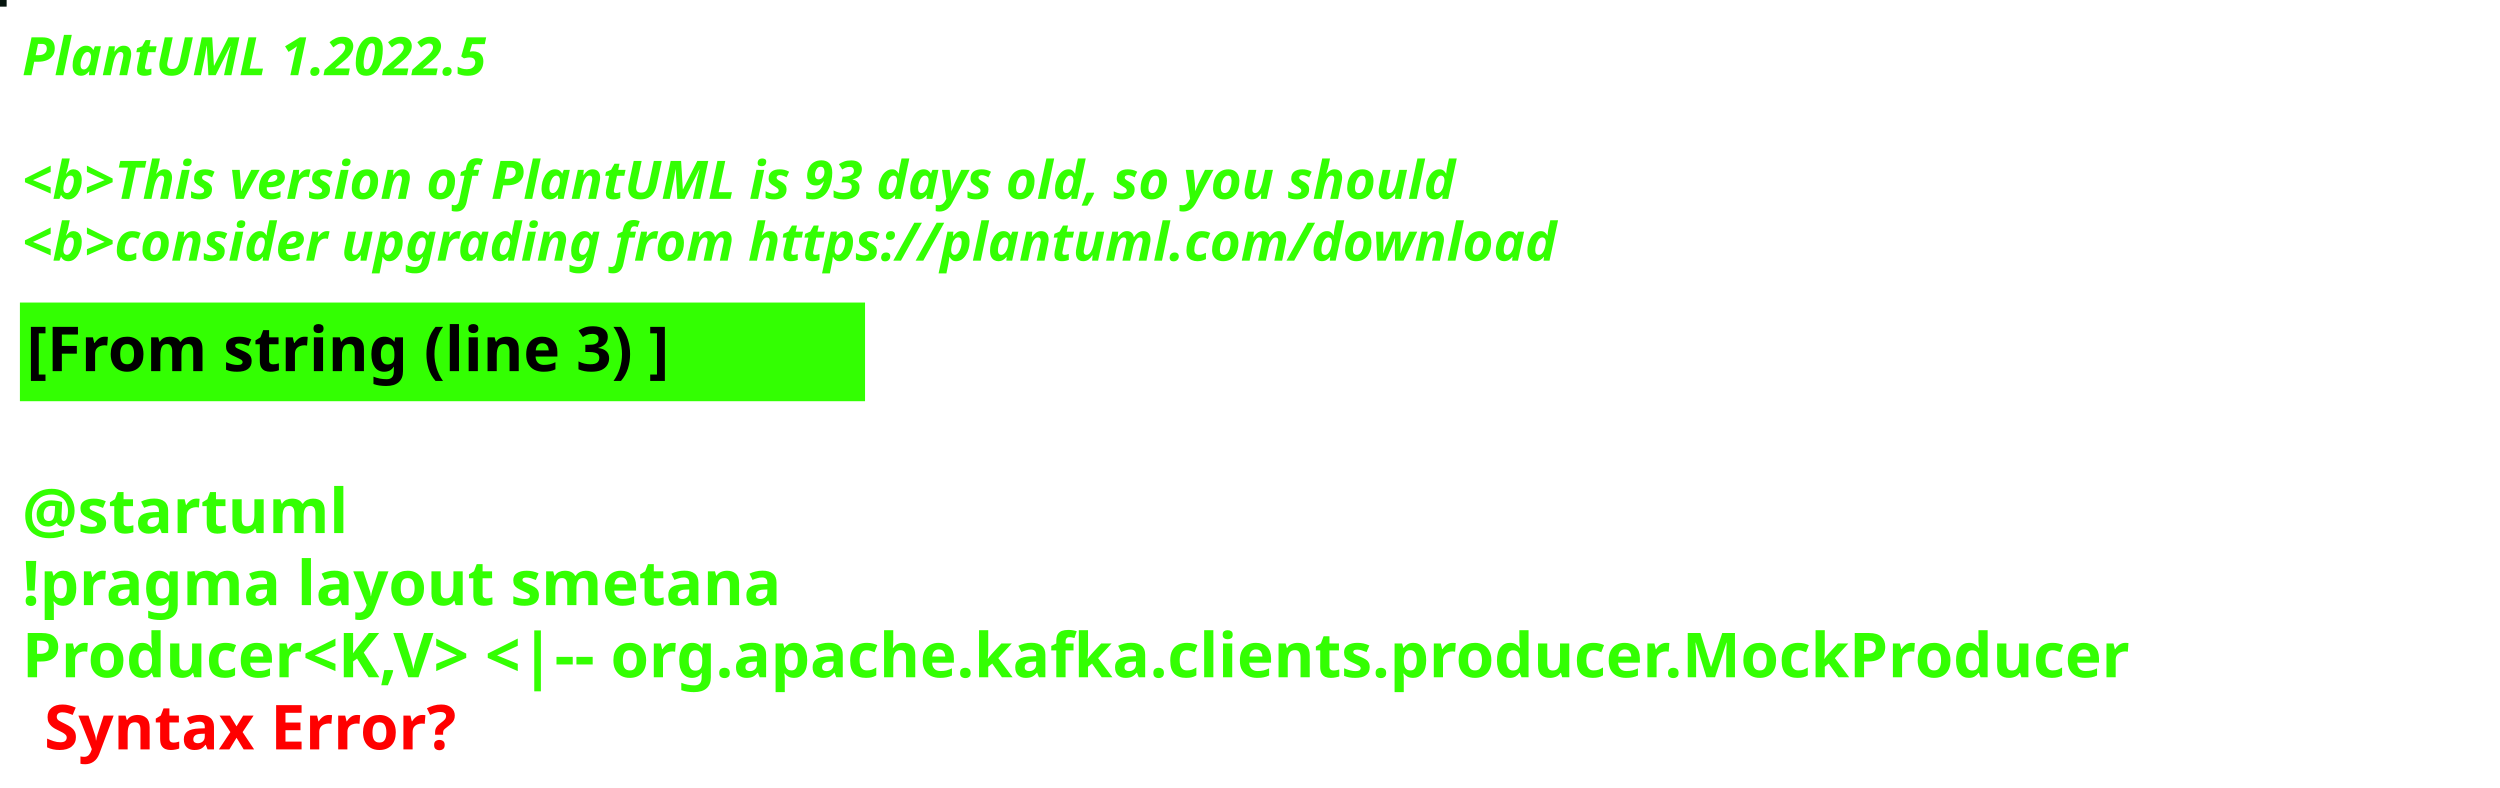
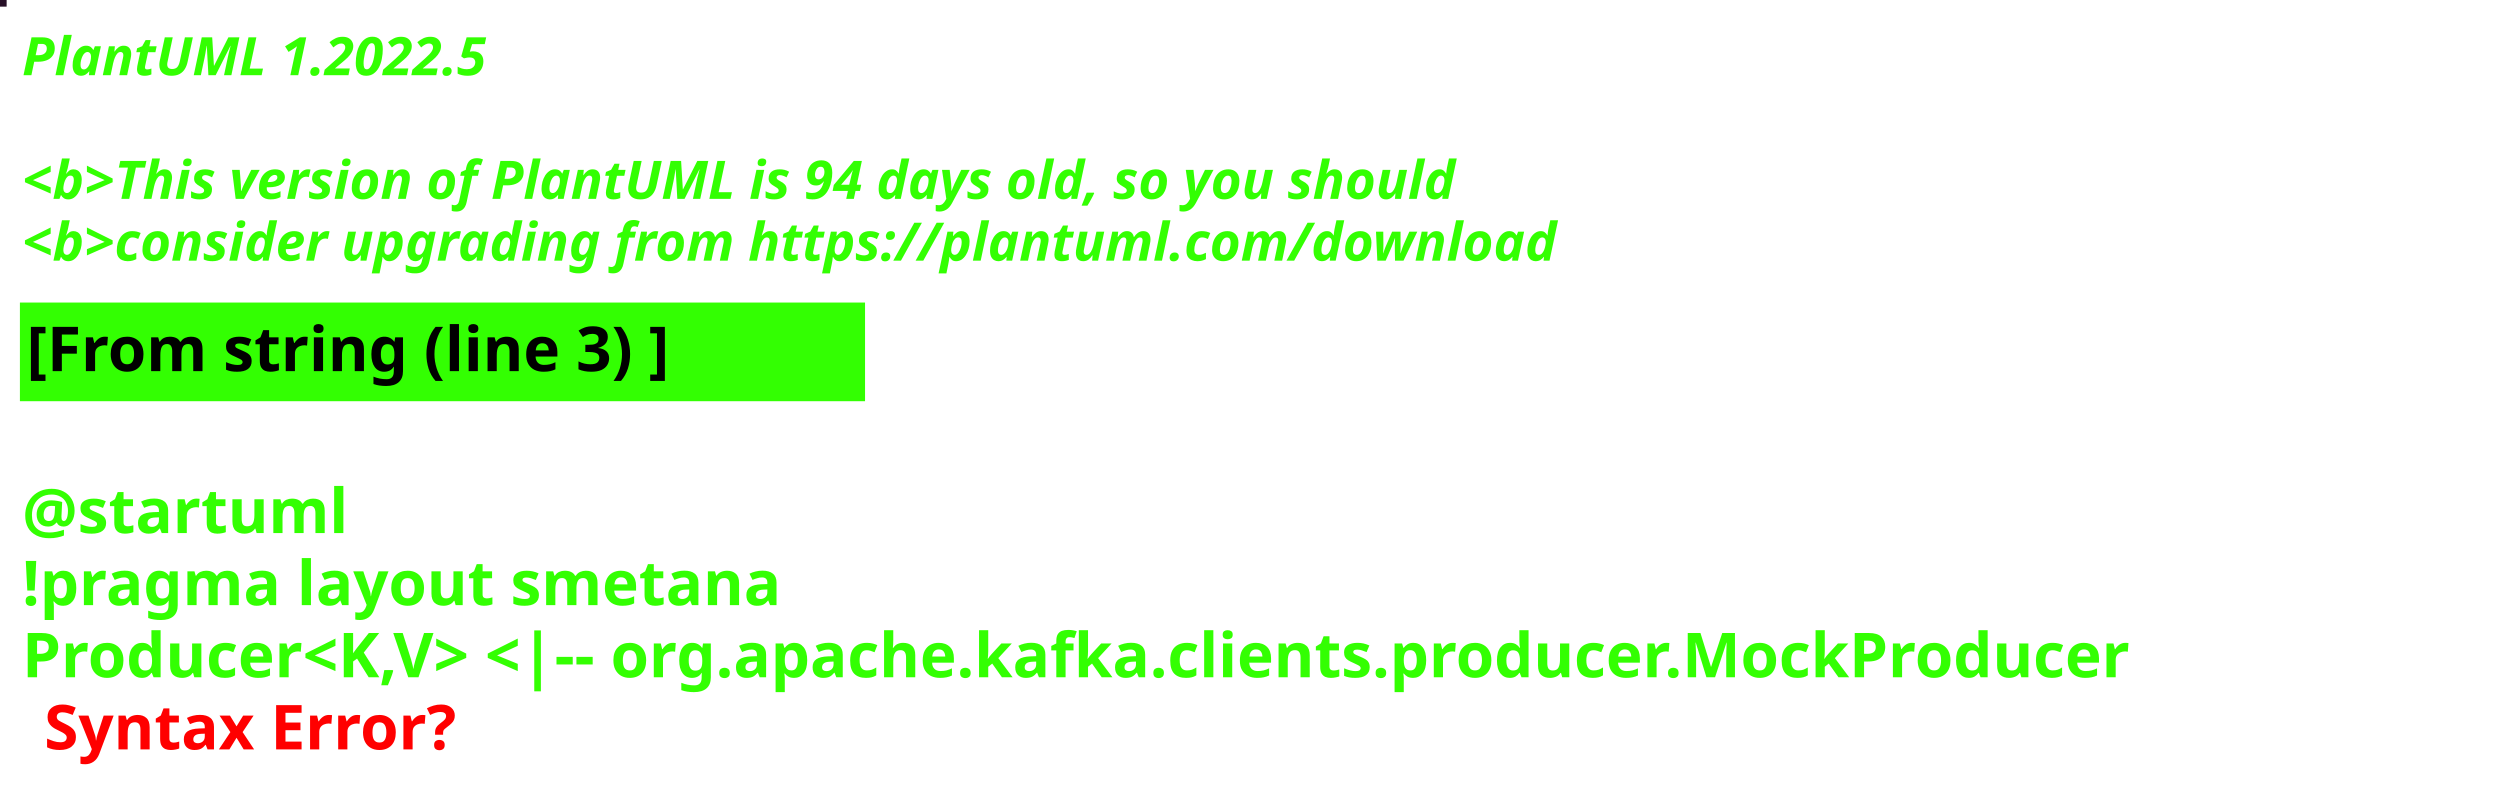
<svg xmlns="http://www.w3.org/2000/svg" contentStyleType="text/css" height="178px" preserveAspectRatio="none" style="width:565px;height:178px;background:#000000;" version="1.1" viewBox="0 0 565 178" width="565px" zoomAndPan="magnify">
  <defs />
  <g>
-     <rect fill="#05150D" height="1" style="stroke:#05150D;stroke-width:1.0;" width="1" x="0" y="0" />
+     <rect fill="#270F27" height="1" style="stroke:#270F27;stroke-width:1.0;" width="1" x="0" y="0" />
    <text fill="#33FF02" font-family="sans-serif" font-size="12" font-style="italic" font-weight="bold" lengthAdjust="spacing" textLength="127" x="5" y="17">PlantUML 1.2022.5</text>
    <text fill="#33FF02" font-family="sans-serif" font-size="12" font-style="italic" font-weight="bold" lengthAdjust="spacing" textLength="4" x="5" y="30.969"> </text>
-     <text fill="#33FF02" font-family="sans-serif" font-size="12" font-style="italic" font-weight="bold" lengthAdjust="spacing" textLength="391" x="5" y="44.938">&lt;b&gt;This version of PlantUML is 93 days old, so you should</text>
+     <text fill="#33FF02" font-family="sans-serif" font-size="12" font-style="italic" font-weight="bold" lengthAdjust="spacing" textLength="391" x="5" y="44.938">&lt;b&gt;This version of PlantUML is 94 days old, so you should</text>
    <text fill="#33FF02" font-family="sans-serif" font-size="12" font-style="italic" font-weight="bold" lengthAdjust="spacing" textLength="408" x="5" y="58.906">&lt;b&gt;consider upgrading from https://plantuml.com/download</text>
    <rect fill="#33FF02" height="21.297" style="stroke:#33FF02;stroke-width:1.0;" width="190" x="5" y="68.875" />
    <text fill="#000000" font-family="sans-serif" font-size="14" font-weight="bold" lengthAdjust="spacing" textLength="168" x="6" y="83.875">[From string (line 3) ]</text>
    <text fill="#33FF02" font-family="sans-serif" font-size="14" font-weight="bold" lengthAdjust="spacing" textLength="5" x="5" y="104.172"> </text>
    <text fill="#33FF02" font-family="sans-serif" font-size="14" font-weight="bold" lengthAdjust="spacing" textLength="79" x="5" y="120.469">@startuml</text>
    <text fill="#33FF02" font-family="sans-serif" font-size="14" font-weight="bold" lengthAdjust="spacing" textLength="190" x="5" y="136.766">!pragma layout smetana</text>
    <text fill="#33FF02" font-family="sans-serif" font-size="14" font-weight="bold" lengthAdjust="spacing" text-decoration="wavy underline" textLength="553" x="5" y="153.062">Producer&lt;K,V&gt; &lt;|-- org.apache.kafka.clients.producer.MockProducer</text>
    <text fill="#FF0000" font-family="sans-serif" font-size="14" font-weight="bold" lengthAdjust="spacing" textLength="106" x="10" y="169.359">Syntax Error?</text>
  </g>
</svg>
